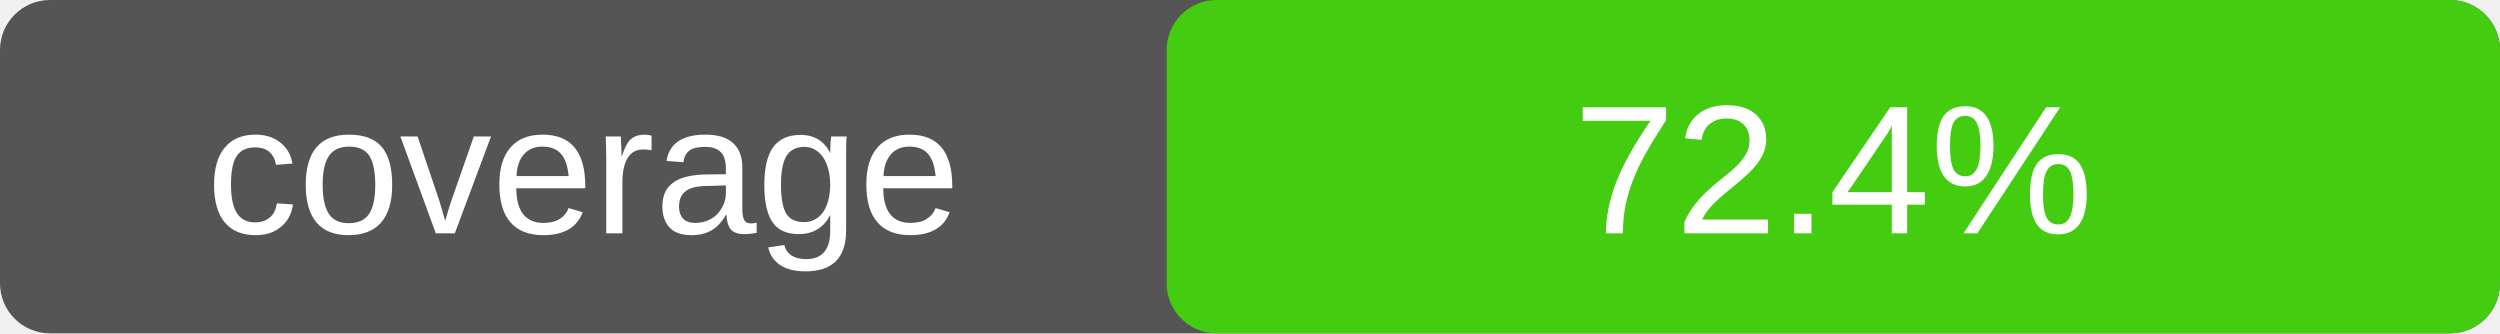
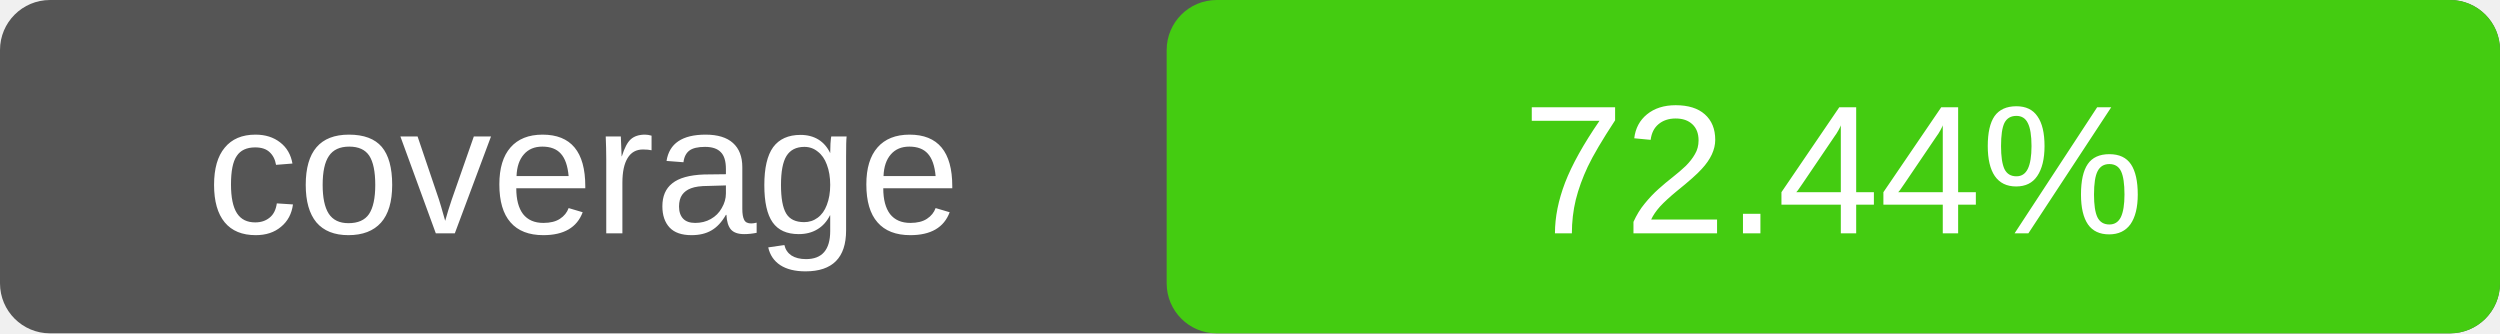
<svg xmlns="http://www.w3.org/2000/svg" width="150" height="20">
  <rect width="150" height="20" rx="3" fill="#555" />
  <rect x="70" width="80" height="20" rx="3" fill="#4c1" />
  <text x="35" y="14" fill="#fff" text-anchor="middle" font-family="Verdana,Arial,sans-serif" font-size="11">
    coverage
  </text>
  <text x="110" y="14" fill="#fff" text-anchor="middle" font-family="Verdana,Arial,sans-serif" font-size="11">
-     72.4%
+     72.44%
  </text>
</svg>
